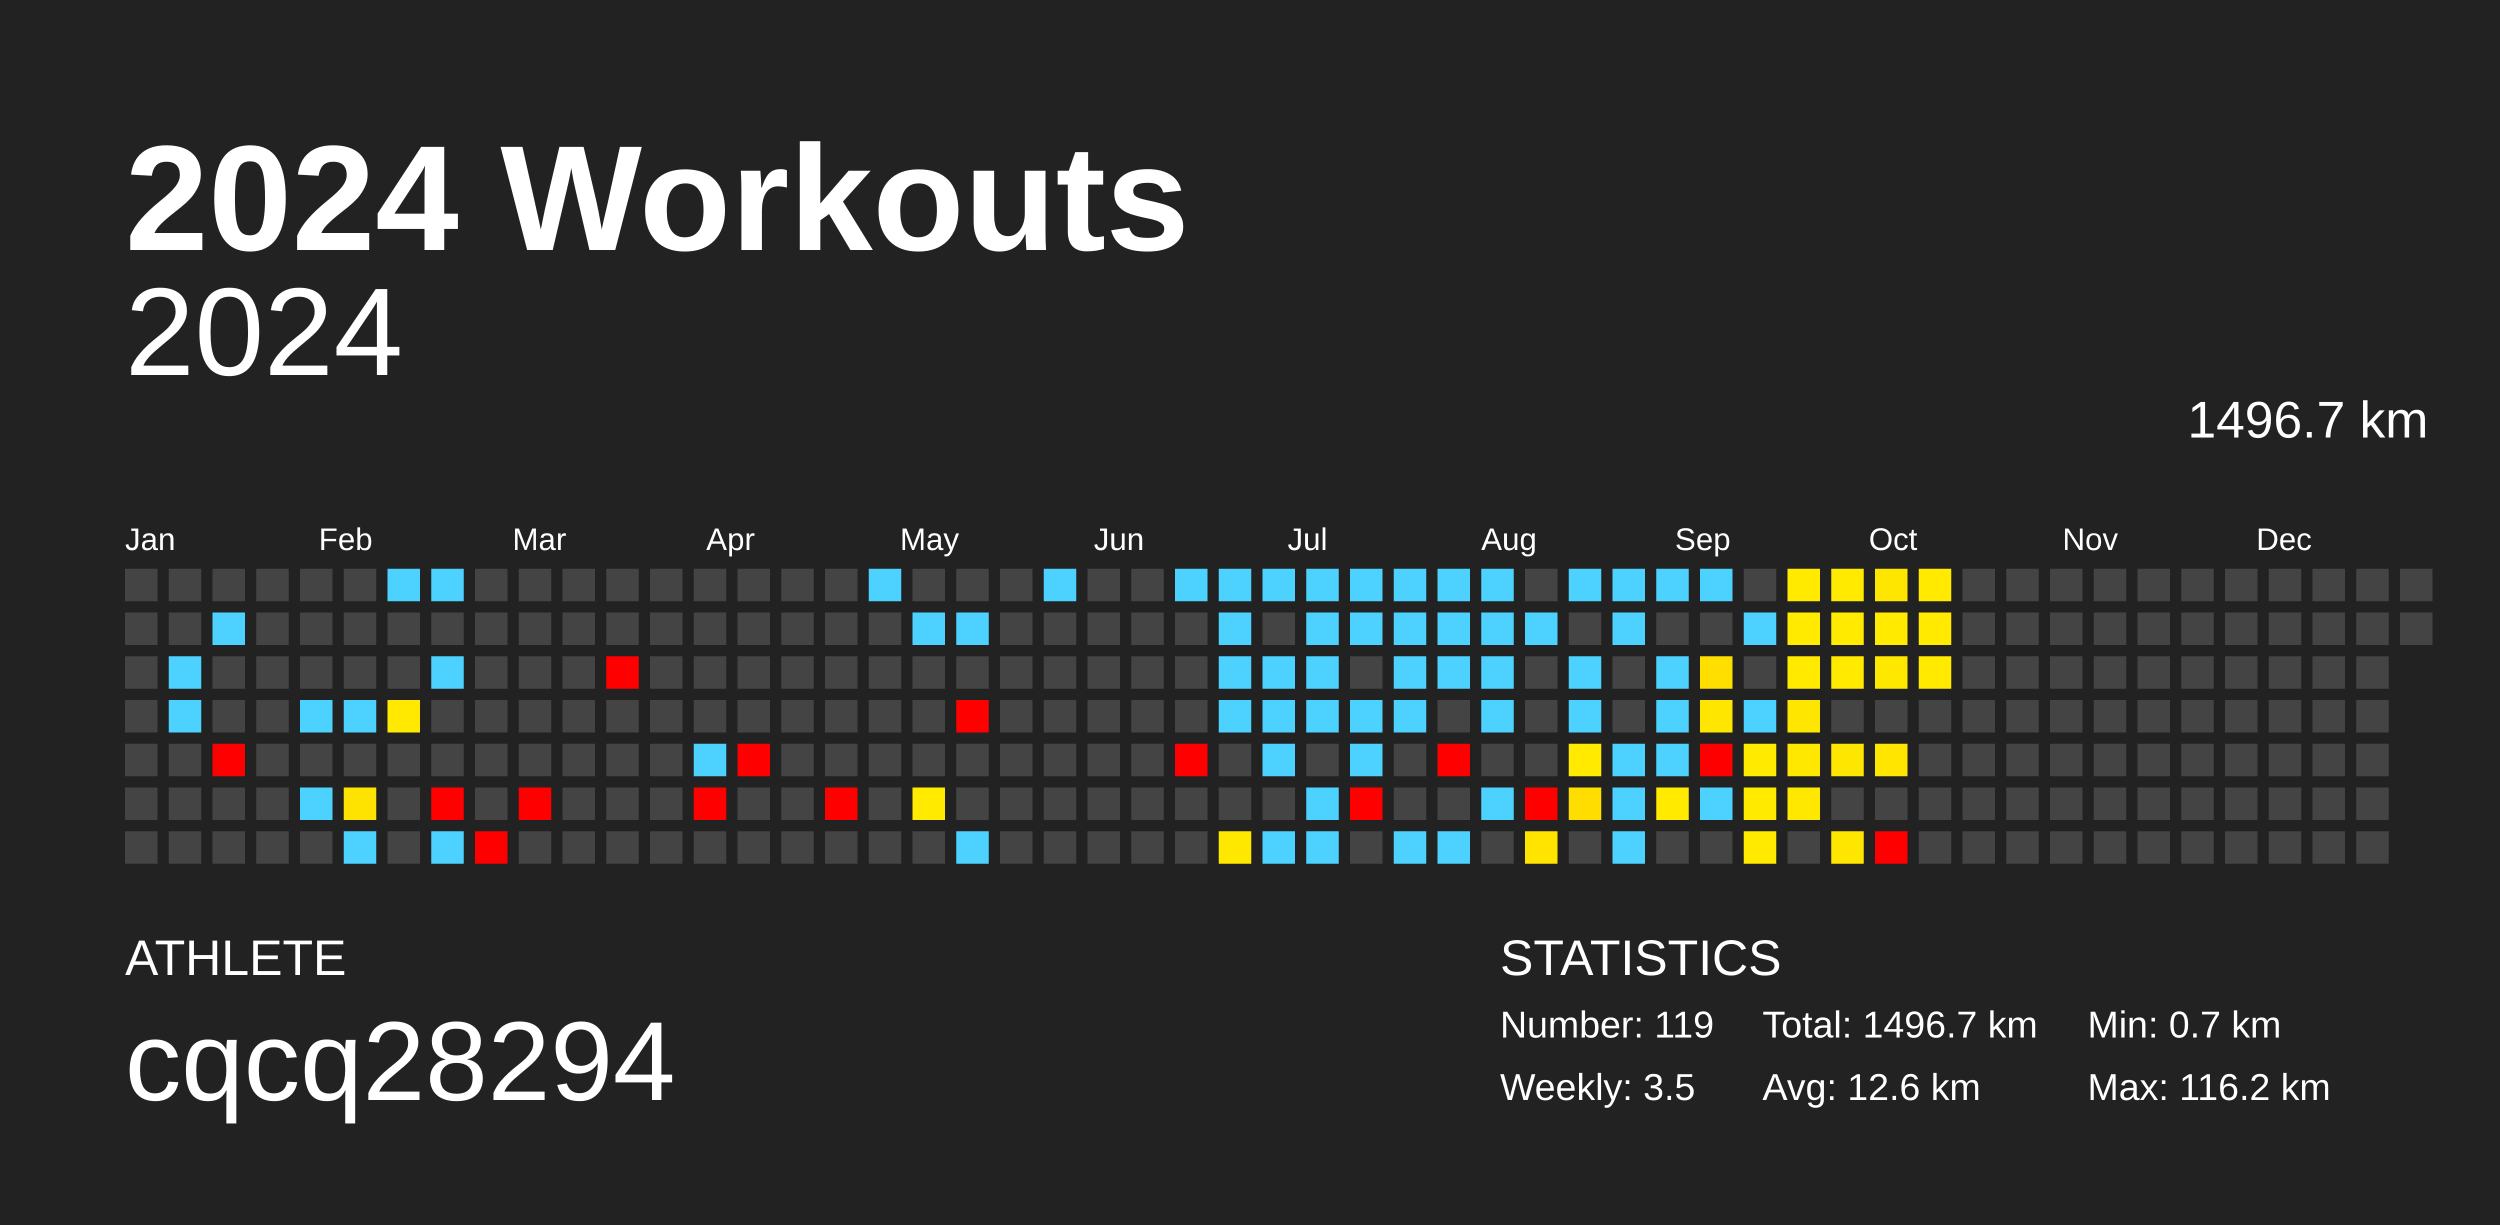
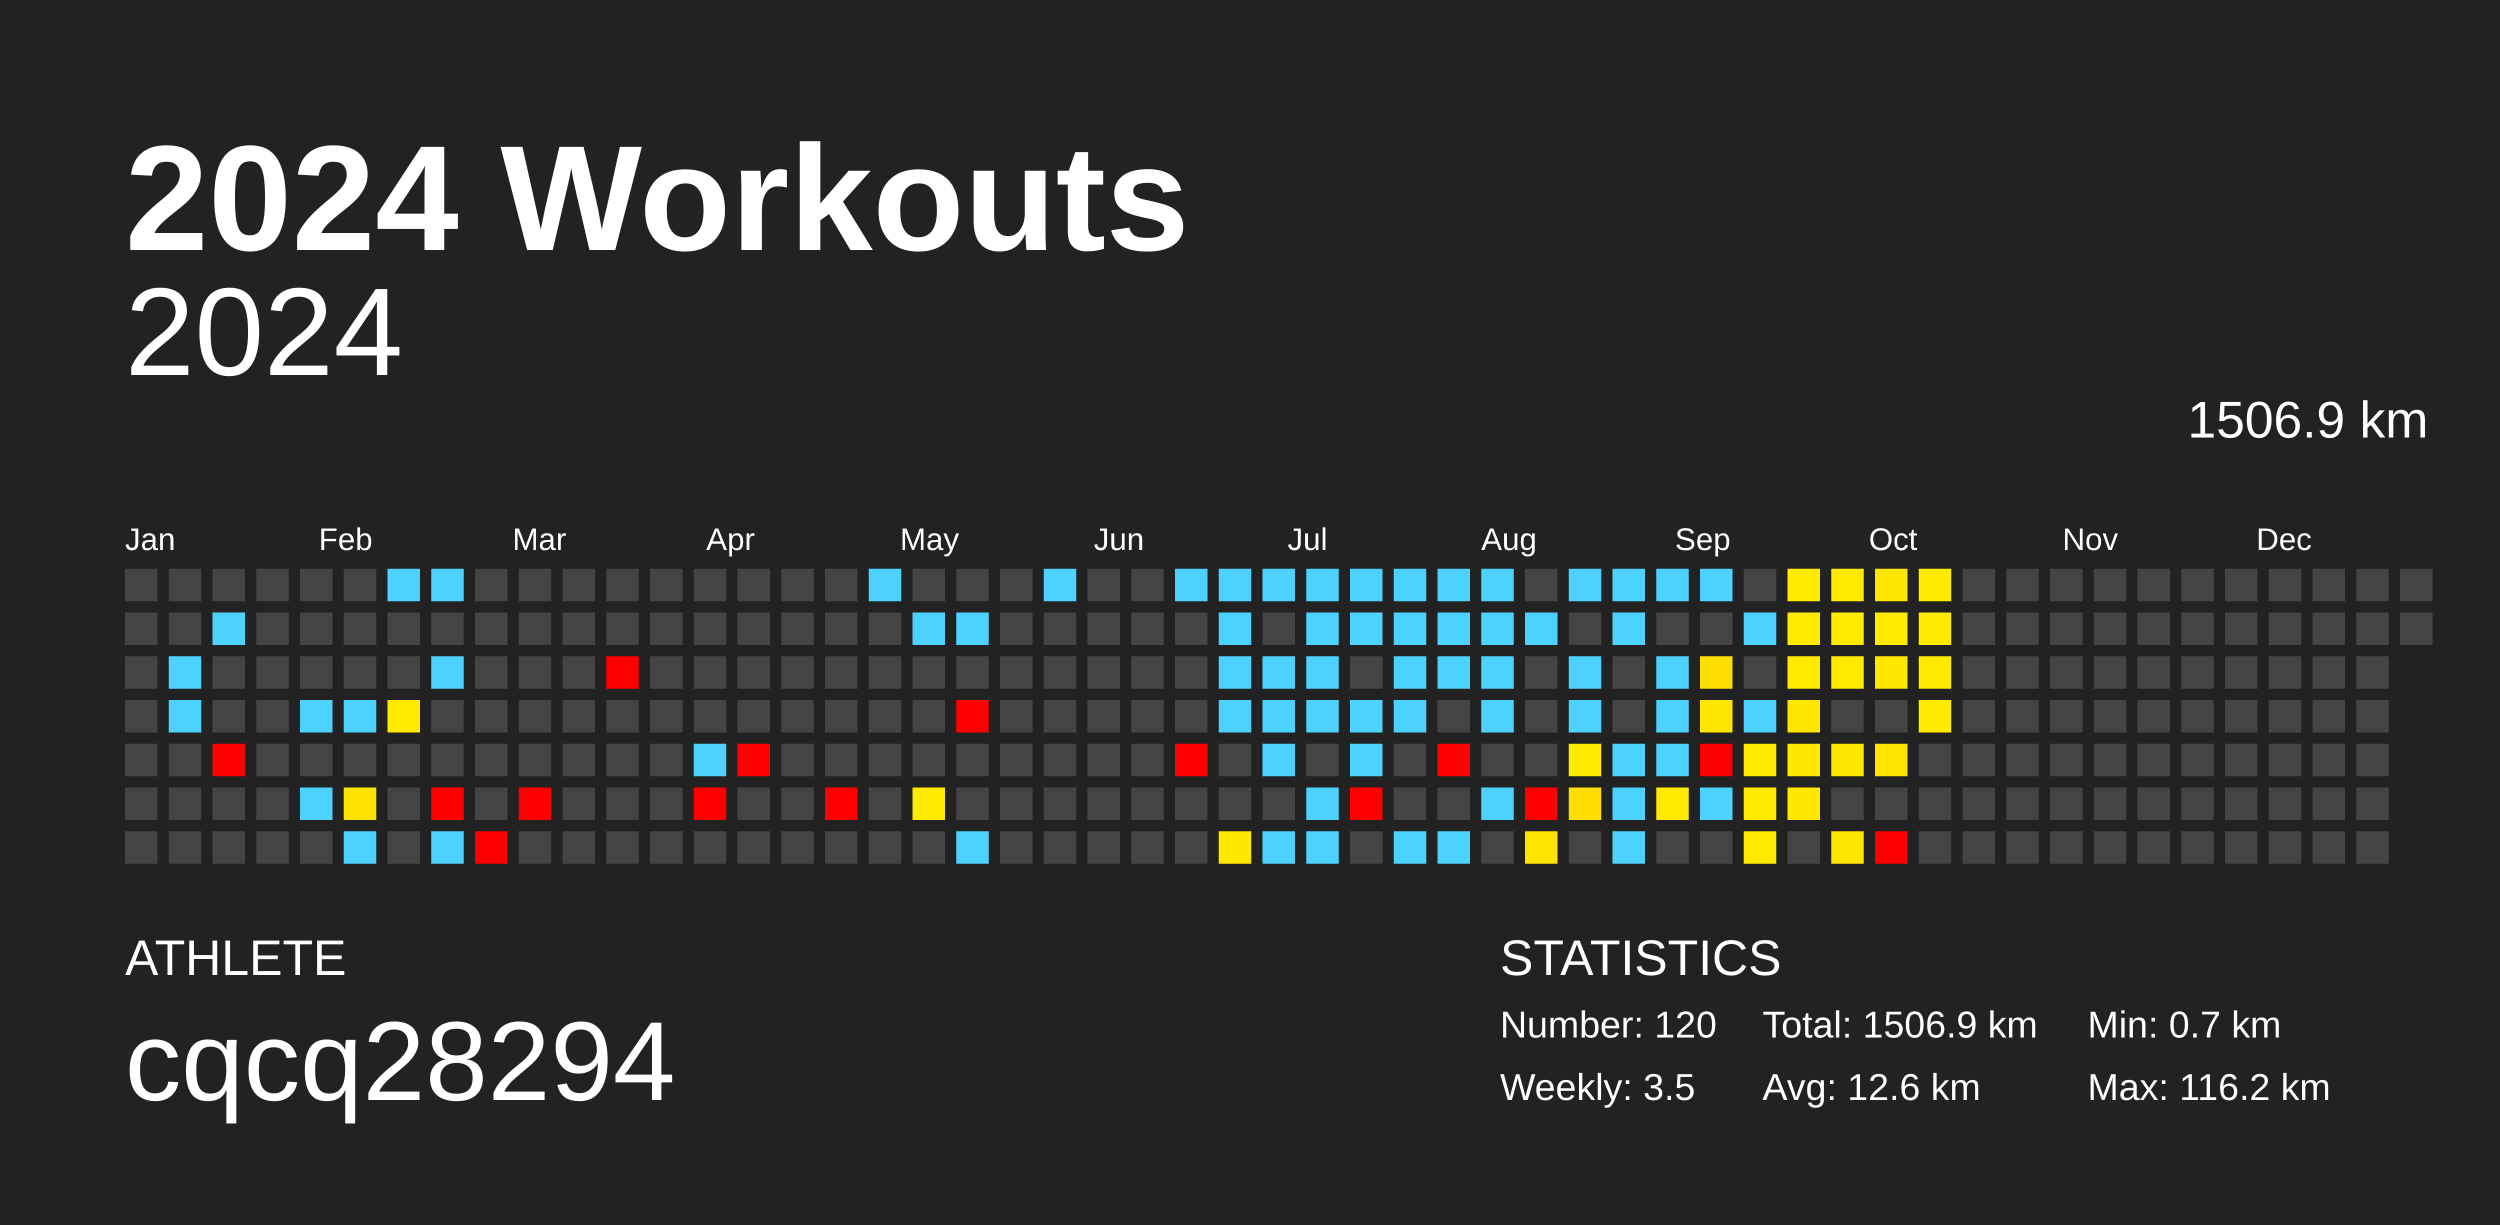
<svg xmlns="http://www.w3.org/2000/svg" baseProfile="full" height="98mm" version="1.1" viewBox="0,0,200,98" width="200mm">
  <defs />
  <rect fill="#222222" height="98" width="200" x="0" y="0" />
  <text fill="#FFFFFF" style="font-size:12px; font-family:Arial; font-weight:bold;" x="10" y="20">2024 Workouts</text>
  <text fill="#FFFFFF" style="font-size:4px; font-family:Arial" x="10" y="78">ATHLETE</text>
  <text fill="#FFFFFF" style="font-size:9px; font-family:Arial" x="10" y="88">cqcq28294</text>
  <text fill="#FFFFFF" style="font-size:4px; font-family:Arial" x="120" y="78">STATISTICS</text>
-   <text fill="#FFFFFF" style="font-size:3px; font-family:Arial" x="120" y="83">Number: 119</text>
+   <text fill="#FFFFFF" style="font-size:3px; font-family:Arial" x="120" y="83">Number: 120</text>
  <text fill="#FFFFFF" style="font-size:3px; font-family:Arial" x="120" y="88">Weekly: 3.5</text>
-   <text fill="#FFFFFF" style="font-size:3px; font-family:Arial" x="141" y="83">Total: 1496.7 km</text>
+   <text fill="#FFFFFF" style="font-size:3px; font-family:Arial" x="141" y="83">Total: 1506.9 km</text>
  <text fill="#FFFFFF" style="font-size:3px; font-family:Arial" x="141" y="88">Avg: 12.6 km</text>
  <text fill="#FFFFFF" style="font-size:3px; font-family:Arial" x="167" y="83">Min: 0.7 km</text>
  <text fill="#FFFFFF" style="font-size:3px; font-family:Arial" x="167" y="88">Max: 116.2 km</text>
  <text alignment-baseline="hanging" fill="#FFFFFF" style="font-size:10.0px; font-family:Arial;" x="10" y="30">2024</text>
-   <text alignment-baseline="hanging" fill="#FFFFFF" style="font-size:4.125px; font-family:Arial;" x="175" y="35">1496.7 km</text>
+   <text alignment-baseline="hanging" fill="#FFFFFF" style="font-size:4.125px; font-family:Arial;" x="175" y="35">1506.9 km</text>
  <text fill="#FFFFFF" style="font-size:2.5px; font-family:Arial" x="10.0" y="44">Jan</text>
  <text fill="#FFFFFF" style="font-size:2.5px; font-family:Arial" x="25.5" y="44">Feb</text>
  <text fill="#FFFFFF" style="font-size:2.5px; font-family:Arial" x="41.0" y="44">Mar</text>
  <text fill="#FFFFFF" style="font-size:2.5px; font-family:Arial" x="56.5" y="44">Apr</text>
  <text fill="#FFFFFF" style="font-size:2.5px; font-family:Arial" x="72.0" y="44">May</text>
  <text fill="#FFFFFF" style="font-size:2.5px; font-family:Arial" x="87.5" y="44">Jun</text>
  <text fill="#FFFFFF" style="font-size:2.5px; font-family:Arial" x="103.0" y="44">Jul</text>
  <text fill="#FFFFFF" style="font-size:2.5px; font-family:Arial" x="118.5" y="44">Aug</text>
  <text fill="#FFFFFF" style="font-size:2.5px; font-family:Arial" x="134.0" y="44">Sep</text>
  <text fill="#FFFFFF" style="font-size:2.5px; font-family:Arial" x="149.5" y="44">Oct</text>
  <text fill="#FFFFFF" style="font-size:2.5px; font-family:Arial" x="165.0" y="44">Nov</text>
  <text fill="#FFFFFF" style="font-size:2.5px; font-family:Arial" x="180.5" y="44">Dec</text>
  <rect fill="#444444" height="2.6" width="2.6" x="10.0" y="45.5" />
  <rect fill="#444444" height="2.6" width="2.6" x="10.0" y="49.0" />
  <rect fill="#444444" height="2.6" width="2.6" x="10.0" y="52.5" />
  <rect fill="#444444" height="2.6" width="2.6" x="10.0" y="56.0" />
  <rect fill="#444444" height="2.6" width="2.6" x="10.0" y="59.5" />
  <rect fill="#444444" height="2.6" width="2.6" x="10.0" y="63.0" />
  <rect fill="#444444" height="2.6" width="2.6" x="10.0" y="66.5" />
  <rect fill="#444444" height="2.6" width="2.6" x="13.5" y="45.5" />
  <rect fill="#444444" height="2.6" width="2.6" x="13.5" y="49.0" />
  <rect fill="#4dd2ff" height="2.6" width="2.6" x="13.5" y="52.5" />
  <rect fill="#4dd2ff" height="2.6" width="2.6" x="13.5" y="56.0" />
  <rect fill="#444444" height="2.6" width="2.6" x="13.5" y="59.5" />
  <rect fill="#444444" height="2.6" width="2.6" x="13.5" y="63.0" />
  <rect fill="#444444" height="2.6" width="2.6" x="13.5" y="66.5" />
  <rect fill="#444444" height="2.6" width="2.6" x="17.0" y="45.5" />
  <rect fill="#4dd2ff" height="2.6" width="2.6" x="17.0" y="49.0" />
  <rect fill="#444444" height="2.6" width="2.6" x="17.0" y="52.5" />
  <rect fill="#444444" height="2.6" width="2.6" x="17.0" y="56.0" />
  <rect fill="red" height="2.6" width="2.6" x="17.0" y="59.5" />
  <rect fill="#444444" height="2.6" width="2.6" x="17.0" y="63.0" />
  <rect fill="#444444" height="2.6" width="2.6" x="17.0" y="66.5" />
  <rect fill="#444444" height="2.6" width="2.6" x="20.5" y="45.5" />
  <rect fill="#444444" height="2.6" width="2.6" x="20.5" y="49.0" />
  <rect fill="#444444" height="2.6" width="2.6" x="20.5" y="52.5" />
  <rect fill="#444444" height="2.6" width="2.6" x="20.5" y="56.0" />
  <rect fill="#444444" height="2.6" width="2.6" x="20.5" y="59.5" />
  <rect fill="#444444" height="2.6" width="2.6" x="20.5" y="63.0" />
  <rect fill="#444444" height="2.6" width="2.6" x="20.5" y="66.5" />
  <rect fill="#444444" height="2.6" width="2.6" x="24.0" y="45.5" />
  <rect fill="#444444" height="2.6" width="2.6" x="24.0" y="49.0" />
  <rect fill="#444444" height="2.6" width="2.6" x="24.0" y="52.5" />
  <rect fill="#4dd2ff" height="2.6" width="2.6" x="24.0" y="56.0" />
  <rect fill="#444444" height="2.6" width="2.6" x="24.0" y="59.5" />
  <rect fill="#4dd2ff" height="2.6" width="2.6" x="24.0" y="63.0" />
  <rect fill="#444444" height="2.6" width="2.6" x="24.0" y="66.5" />
  <rect fill="#444444" height="2.6" width="2.6" x="27.5" y="45.5" />
  <rect fill="#444444" height="2.6" width="2.6" x="27.5" y="49.0" />
  <rect fill="#444444" height="2.6" width="2.6" x="27.5" y="52.5" />
  <rect fill="#4dd2ff" height="2.6" width="2.6" x="27.5" y="56.0" />
  <rect fill="#444444" height="2.6" width="2.6" x="27.5" y="59.5" />
  <rect fill="#ffe300" height="2.6" width="2.6" x="27.5" y="63.0" />
  <rect fill="#4dd2ff" height="2.6" width="2.6" x="27.5" y="66.5" />
  <rect fill="#4dd2ff" height="2.6" width="2.6" x="31.0" y="45.5" />
  <rect fill="#444444" height="2.6" width="2.6" x="31.0" y="49.0" />
  <rect fill="#444444" height="2.6" width="2.6" x="31.0" y="52.5" />
  <rect fill="#ffe900" height="2.6" width="2.6" x="31.0" y="56.0" />
  <rect fill="#444444" height="2.6" width="2.6" x="31.0" y="59.5" />
  <rect fill="#444444" height="2.6" width="2.6" x="31.0" y="63.0" />
  <rect fill="#444444" height="2.6" width="2.6" x="31.0" y="66.5" />
  <rect fill="#4dd2ff" height="2.6" width="2.6" x="34.5" y="45.5" />
  <rect fill="#444444" height="2.6" width="2.6" x="34.5" y="49.0" />
  <rect fill="#4dd2ff" height="2.6" width="2.6" x="34.5" y="52.5" />
  <rect fill="#444444" height="2.6" width="2.6" x="34.5" y="56.0" />
  <rect fill="#444444" height="2.6" width="2.6" x="34.5" y="59.5" />
  <rect fill="red" height="2.6" width="2.6" x="34.5" y="63.0" />
  <rect fill="#4dd2ff" height="2.6" width="2.6" x="34.5" y="66.5" />
  <rect fill="#444444" height="2.6" width="2.6" x="38.0" y="45.5" />
  <rect fill="#444444" height="2.6" width="2.6" x="38.0" y="49.0" />
  <rect fill="#444444" height="2.6" width="2.6" x="38.0" y="52.5" />
  <rect fill="#444444" height="2.6" width="2.6" x="38.0" y="56.0" />
  <rect fill="#444444" height="2.6" width="2.6" x="38.0" y="59.5" />
  <rect fill="#444444" height="2.6" width="2.6" x="38.0" y="63.0" />
  <rect fill="red" height="2.6" width="2.6" x="38.0" y="66.5" />
  <rect fill="#444444" height="2.6" width="2.6" x="41.5" y="45.5" />
  <rect fill="#444444" height="2.6" width="2.6" x="41.5" y="49.0" />
  <rect fill="#444444" height="2.6" width="2.6" x="41.5" y="52.5" />
  <rect fill="#444444" height="2.6" width="2.6" x="41.5" y="56.0" />
  <rect fill="#444444" height="2.6" width="2.6" x="41.5" y="59.5" />
  <rect fill="red" height="2.6" width="2.6" x="41.5" y="63.0" />
  <rect fill="#444444" height="2.6" width="2.6" x="41.5" y="66.5" />
  <rect fill="#444444" height="2.6" width="2.6" x="45.0" y="45.5" />
  <rect fill="#444444" height="2.6" width="2.6" x="45.0" y="49.0" />
  <rect fill="#444444" height="2.6" width="2.6" x="45.0" y="52.5" />
  <rect fill="#444444" height="2.6" width="2.6" x="45.0" y="56.0" />
  <rect fill="#444444" height="2.6" width="2.6" x="45.0" y="59.5" />
  <rect fill="#444444" height="2.6" width="2.6" x="45.0" y="63.0" />
  <rect fill="#444444" height="2.6" width="2.6" x="45.0" y="66.5" />
  <rect fill="#444444" height="2.6" width="2.6" x="48.5" y="45.5" />
  <rect fill="#444444" height="2.6" width="2.6" x="48.5" y="49.0" />
  <rect fill="red" height="2.6" width="2.6" x="48.5" y="52.5" />
  <rect fill="#444444" height="2.6" width="2.6" x="48.5" y="56.0" />
  <rect fill="#444444" height="2.6" width="2.6" x="48.5" y="59.5" />
  <rect fill="#444444" height="2.6" width="2.6" x="48.5" y="63.0" />
  <rect fill="#444444" height="2.6" width="2.6" x="48.5" y="66.5" />
  <rect fill="#444444" height="2.6" width="2.6" x="52.0" y="45.5" />
  <rect fill="#444444" height="2.6" width="2.6" x="52.0" y="49.0" />
  <rect fill="#444444" height="2.6" width="2.6" x="52.0" y="52.5" />
  <rect fill="#444444" height="2.6" width="2.6" x="52.0" y="56.0" />
  <rect fill="#444444" height="2.6" width="2.6" x="52.0" y="59.5" />
  <rect fill="#444444" height="2.6" width="2.6" x="52.0" y="63.0" />
  <rect fill="#444444" height="2.6" width="2.6" x="52.0" y="66.5" />
  <rect fill="#444444" height="2.6" width="2.6" x="55.5" y="45.5" />
  <rect fill="#444444" height="2.6" width="2.6" x="55.5" y="49.0" />
  <rect fill="#444444" height="2.6" width="2.6" x="55.5" y="52.5" />
  <rect fill="#444444" height="2.6" width="2.6" x="55.5" y="56.0" />
  <rect fill="#4dd2ff" height="2.6" width="2.6" x="55.5" y="59.5" />
  <rect fill="red" height="2.6" width="2.6" x="55.5" y="63.0" />
  <rect fill="#444444" height="2.6" width="2.6" x="55.5" y="66.5" />
  <rect fill="#444444" height="2.6" width="2.6" x="59.0" y="45.5" />
  <rect fill="#444444" height="2.6" width="2.6" x="59.0" y="49.0" />
  <rect fill="#444444" height="2.6" width="2.6" x="59.0" y="52.5" />
  <rect fill="#444444" height="2.6" width="2.6" x="59.0" y="56.0" />
  <rect fill="red" height="2.6" width="2.6" x="59.0" y="59.5" />
  <rect fill="#444444" height="2.6" width="2.6" x="59.0" y="63.0" />
  <rect fill="#444444" height="2.6" width="2.6" x="59.0" y="66.5" />
  <rect fill="#444444" height="2.6" width="2.6" x="62.5" y="45.5" />
  <rect fill="#444444" height="2.6" width="2.6" x="62.5" y="49.0" />
  <rect fill="#444444" height="2.6" width="2.6" x="62.5" y="52.5" />
  <rect fill="#444444" height="2.6" width="2.6" x="62.5" y="56.0" />
  <rect fill="#444444" height="2.6" width="2.6" x="62.5" y="59.5" />
  <rect fill="#444444" height="2.6" width="2.6" x="62.5" y="63.0" />
  <rect fill="#444444" height="2.6" width="2.6" x="62.5" y="66.5" />
  <rect fill="#444444" height="2.6" width="2.6" x="66.0" y="45.5" />
  <rect fill="#444444" height="2.6" width="2.6" x="66.0" y="49.0" />
  <rect fill="#444444" height="2.6" width="2.6" x="66.0" y="52.5" />
  <rect fill="#444444" height="2.6" width="2.6" x="66.0" y="56.0" />
  <rect fill="#444444" height="2.6" width="2.6" x="66.0" y="59.5" />
  <rect fill="red" height="2.6" width="2.6" x="66.0" y="63.0" />
  <rect fill="#444444" height="2.6" width="2.6" x="66.0" y="66.5" />
  <rect fill="#4dd2ff" height="2.6" width="2.6" x="69.5" y="45.5" />
  <rect fill="#444444" height="2.6" width="2.6" x="69.5" y="49.0" />
  <rect fill="#444444" height="2.6" width="2.6" x="69.5" y="52.5" />
  <rect fill="#444444" height="2.6" width="2.6" x="69.5" y="56.0" />
  <rect fill="#444444" height="2.6" width="2.6" x="69.5" y="59.5" />
  <rect fill="#444444" height="2.6" width="2.6" x="69.5" y="63.0" />
  <rect fill="#444444" height="2.6" width="2.6" x="69.5" y="66.5" />
  <rect fill="#444444" height="2.6" width="2.6" x="73.0" y="45.5" />
  <rect fill="#4dd2ff" height="2.6" width="2.6" x="73.0" y="49.0" />
  <rect fill="#444444" height="2.6" width="2.6" x="73.0" y="52.5" />
  <rect fill="#444444" height="2.6" width="2.6" x="73.0" y="56.0" />
  <rect fill="#444444" height="2.6" width="2.6" x="73.0" y="59.5" />
  <rect fill="#ffea00" height="2.6" width="2.6" x="73.0" y="63.0" />
  <rect fill="#444444" height="2.6" width="2.6" x="73.0" y="66.5" />
  <rect fill="#444444" height="2.6" width="2.6" x="76.5" y="45.5" />
  <rect fill="#4dd2ff" height="2.6" width="2.6" x="76.5" y="49.0" />
  <rect fill="#444444" height="2.6" width="2.6" x="76.5" y="52.5" />
  <rect fill="red" height="2.6" width="2.6" x="76.5" y="56.0" />
  <rect fill="#444444" height="2.6" width="2.6" x="76.5" y="59.5" />
  <rect fill="#444444" height="2.6" width="2.6" x="76.5" y="63.0" />
  <rect fill="#4dd2ff" height="2.6" width="2.6" x="76.5" y="66.5" />
  <rect fill="#444444" height="2.6" width="2.6" x="80.0" y="45.5" />
  <rect fill="#444444" height="2.6" width="2.6" x="80.0" y="49.0" />
  <rect fill="#444444" height="2.6" width="2.6" x="80.0" y="52.5" />
  <rect fill="#444444" height="2.6" width="2.6" x="80.0" y="56.0" />
  <rect fill="#444444" height="2.6" width="2.6" x="80.0" y="59.5" />
  <rect fill="#444444" height="2.6" width="2.6" x="80.0" y="63.0" />
  <rect fill="#444444" height="2.6" width="2.6" x="80.0" y="66.5" />
  <rect fill="#4dd2ff" height="2.6" width="2.6" x="83.5" y="45.5" />
  <rect fill="#444444" height="2.6" width="2.6" x="83.5" y="49.0" />
  <rect fill="#444444" height="2.6" width="2.6" x="83.5" y="52.5" />
  <rect fill="#444444" height="2.6" width="2.6" x="83.5" y="56.0" />
  <rect fill="#444444" height="2.6" width="2.6" x="83.5" y="59.5" />
  <rect fill="#444444" height="2.6" width="2.6" x="83.5" y="63.0" />
  <rect fill="#444444" height="2.6" width="2.6" x="83.5" y="66.5" />
  <rect fill="#444444" height="2.6" width="2.6" x="87.0" y="45.5" />
  <rect fill="#444444" height="2.6" width="2.6" x="87.0" y="49.0" />
  <rect fill="#444444" height="2.6" width="2.6" x="87.0" y="52.5" />
  <rect fill="#444444" height="2.6" width="2.6" x="87.0" y="56.0" />
  <rect fill="#444444" height="2.6" width="2.6" x="87.0" y="59.5" />
  <rect fill="#444444" height="2.6" width="2.6" x="87.0" y="63.0" />
  <rect fill="#444444" height="2.6" width="2.6" x="87.0" y="66.5" />
  <rect fill="#444444" height="2.6" width="2.6" x="90.5" y="45.5" />
  <rect fill="#444444" height="2.6" width="2.6" x="90.5" y="49.0" />
  <rect fill="#444444" height="2.6" width="2.6" x="90.5" y="52.5" />
  <rect fill="#444444" height="2.6" width="2.6" x="90.5" y="56.0" />
  <rect fill="#444444" height="2.6" width="2.6" x="90.5" y="59.5" />
  <rect fill="#444444" height="2.6" width="2.6" x="90.5" y="63.0" />
  <rect fill="#444444" height="2.6" width="2.6" x="90.5" y="66.5" />
  <rect fill="#4dd2ff" height="2.6" width="2.6" x="94.0" y="45.5" />
  <rect fill="#444444" height="2.6" width="2.6" x="94.0" y="49.0" />
  <rect fill="#444444" height="2.6" width="2.6" x="94.0" y="52.5" />
  <rect fill="#444444" height="2.6" width="2.6" x="94.0" y="56.0" />
  <rect fill="red" height="2.6" width="2.6" x="94.0" y="59.5" />
  <rect fill="#444444" height="2.6" width="2.6" x="94.0" y="63.0" />
  <rect fill="#444444" height="2.6" width="2.6" x="94.0" y="66.5" />
  <rect fill="#4dd2ff" height="2.6" width="2.6" x="97.5" y="45.5" />
  <rect fill="#4dd2ff" height="2.6" width="2.6" x="97.5" y="49.0" />
  <rect fill="#4dd2ff" height="2.6" width="2.6" x="97.5" y="52.5" />
  <rect fill="#4dd2ff" height="2.6" width="2.6" x="97.5" y="56.0" />
  <rect fill="#444444" height="2.6" width="2.6" x="97.5" y="59.5" />
  <rect fill="#444444" height="2.6" width="2.6" x="97.5" y="63.0" />
  <rect fill="#ffe800" height="2.6" width="2.6" x="97.5" y="66.5" />
  <rect fill="#4dd2ff" height="2.6" width="2.6" x="101.0" y="45.5" />
  <rect fill="#444444" height="2.6" width="2.6" x="101.0" y="49.0" />
  <rect fill="#4dd2ff" height="2.6" width="2.6" x="101.0" y="52.5" />
  <rect fill="#4dd2ff" height="2.6" width="2.6" x="101.0" y="56.0" />
  <rect fill="#4dd2ff" height="2.6" width="2.6" x="101.0" y="59.5" />
  <rect fill="#444444" height="2.6" width="2.6" x="101.0" y="63.0" />
  <rect fill="#4dd2ff" height="2.6" width="2.6" x="101.0" y="66.5" />
  <rect fill="#4dd2ff" height="2.6" width="2.6" x="104.5" y="45.5" />
  <rect fill="#4dd2ff" height="2.6" width="2.6" x="104.5" y="49.0" />
  <rect fill="#4dd2ff" height="2.6" width="2.6" x="104.5" y="52.5" />
  <rect fill="#4dd2ff" height="2.6" width="2.6" x="104.5" y="56.0" />
  <rect fill="#444444" height="2.6" width="2.6" x="104.5" y="59.5" />
  <rect fill="#4dd2ff" height="2.6" width="2.6" x="104.5" y="63.0" />
  <rect fill="#4dd2ff" height="2.6" width="2.6" x="104.5" y="66.5" />
  <rect fill="#4dd2ff" height="2.6" width="2.6" x="108.0" y="45.5" />
  <rect fill="#4dd2ff" height="2.6" width="2.6" x="108.0" y="49.0" />
  <rect fill="#444444" height="2.6" width="2.6" x="108.0" y="52.5" />
  <rect fill="#4dd2ff" height="2.6" width="2.6" x="108.0" y="56.0" />
  <rect fill="#4dd2ff" height="2.6" width="2.6" x="108.0" y="59.5" />
  <rect fill="red" height="2.6" width="2.6" x="108.0" y="63.0" />
  <rect fill="#444444" height="2.6" width="2.6" x="108.0" y="66.5" />
  <rect fill="#4dd2ff" height="2.6" width="2.6" x="111.5" y="45.5" />
  <rect fill="#4dd2ff" height="2.6" width="2.6" x="111.5" y="49.0" />
  <rect fill="#4dd2ff" height="2.6" width="2.6" x="111.5" y="52.5" />
  <rect fill="#4dd2ff" height="2.6" width="2.6" x="111.5" y="56.0" />
  <rect fill="#444444" height="2.6" width="2.6" x="111.5" y="59.5" />
  <rect fill="#444444" height="2.6" width="2.6" x="111.5" y="63.0" />
  <rect fill="#4dd2ff" height="2.6" width="2.6" x="111.5" y="66.5" />
  <rect fill="#4dd2ff" height="2.6" width="2.6" x="115.0" y="45.5" />
  <rect fill="#4dd2ff" height="2.6" width="2.6" x="115.0" y="49.0" />
  <rect fill="#4dd2ff" height="2.6" width="2.6" x="115.0" y="52.5" />
  <rect fill="#444444" height="2.6" width="2.6" x="115.0" y="56.0" />
  <rect fill="red" height="2.6" width="2.6" x="115.0" y="59.5" />
  <rect fill="#444444" height="2.6" width="2.6" x="115.0" y="63.0" />
  <rect fill="#4dd2ff" height="2.6" width="2.6" x="115.0" y="66.5" />
  <rect fill="#4dd2ff" height="2.6" width="2.6" x="118.5" y="45.5" />
  <rect fill="#4dd2ff" height="2.6" width="2.6" x="118.5" y="49.0" />
  <rect fill="#4dd2ff" height="2.6" width="2.6" x="118.5" y="52.5" />
  <rect fill="#4dd2ff" height="2.6" width="2.6" x="118.5" y="56.0" />
  <rect fill="#444444" height="2.6" width="2.6" x="118.5" y="59.5" />
  <rect fill="#4dd2ff" height="2.6" width="2.6" x="118.5" y="63.0" />
  <rect fill="#444444" height="2.6" width="2.6" x="118.5" y="66.5" />
  <rect fill="#444444" height="2.6" width="2.6" x="122.0" y="45.5" />
  <rect fill="#4dd2ff" height="2.6" width="2.6" x="122.0" y="49.0" />
  <rect fill="#444444" height="2.6" width="2.6" x="122.0" y="52.5" />
  <rect fill="#444444" height="2.6" width="2.6" x="122.0" y="56.0" />
  <rect fill="#444444" height="2.6" width="2.6" x="122.0" y="59.5" />
  <rect fill="red" height="2.6" width="2.6" x="122.0" y="63.0" />
  <rect fill="#ffe400" height="2.6" width="2.6" x="122.0" y="66.5" />
  <rect fill="#4dd2ff" height="2.6" width="2.6" x="125.5" y="45.5" />
  <rect fill="#444444" height="2.6" width="2.6" x="125.5" y="49.0" />
  <rect fill="#4dd2ff" height="2.6" width="2.6" x="125.5" y="52.5" />
  <rect fill="#4dd2ff" height="2.6" width="2.6" x="125.5" y="56.0" />
  <rect fill="#ffea00" height="2.6" width="2.6" x="125.5" y="59.5" />
  <rect fill="#ffdd00" height="2.6" width="2.6" x="125.5" y="63.0" />
  <rect fill="#444444" height="2.6" width="2.6" x="125.5" y="66.5" />
  <rect fill="#4dd2ff" height="2.6" width="2.6" x="129.0" y="45.5" />
  <rect fill="#4dd2ff" height="2.6" width="2.6" x="129.0" y="49.0" />
  <rect fill="#444444" height="2.6" width="2.6" x="129.0" y="52.5" />
  <rect fill="#444444" height="2.6" width="2.6" x="129.0" y="56.0" />
  <rect fill="#4dd2ff" height="2.6" width="2.6" x="129.0" y="59.5" />
  <rect fill="#4dd2ff" height="2.6" width="2.6" x="129.0" y="63.0" />
  <rect fill="#4dd2ff" height="2.6" width="2.6" x="129.0" y="66.5" />
  <rect fill="#4dd2ff" height="2.6" width="2.6" x="132.5" y="45.5" />
  <rect fill="#444444" height="2.6" width="2.6" x="132.5" y="49.0" />
  <rect fill="#4dd2ff" height="2.6" width="2.6" x="132.5" y="52.5" />
  <rect fill="#4dd2ff" height="2.6" width="2.6" x="132.5" y="56.0" />
  <rect fill="#4dd2ff" height="2.6" width="2.6" x="132.5" y="59.5" />
  <rect fill="#ffea00" height="2.6" width="2.6" x="132.5" y="63.0" />
  <rect fill="#444444" height="2.6" width="2.6" x="132.5" y="66.5" />
  <rect fill="#4dd2ff" height="2.6" width="2.6" x="136.0" y="45.5" />
  <rect fill="#444444" height="2.6" width="2.6" x="136.0" y="49.0" />
  <rect fill="#ffdf00" height="2.6" width="2.6" x="136.0" y="52.5" />
  <rect fill="#ffe600" height="2.6" width="2.6" x="136.0" y="56.0" />
  <rect fill="red" height="2.6" width="2.6" x="136.0" y="59.5" />
  <rect fill="#4dd2ff" height="2.6" width="2.6" x="136.0" y="63.0" />
  <rect fill="#444444" height="2.6" width="2.6" x="136.0" y="66.5" />
  <rect fill="#444444" height="2.6" width="2.6" x="139.5" y="45.5" />
  <rect fill="#4dd2ff" height="2.6" width="2.6" x="139.5" y="49.0" />
  <rect fill="#444444" height="2.6" width="2.6" x="139.5" y="52.5" />
  <rect fill="#4dd2ff" height="2.6" width="2.6" x="139.5" y="56.0" />
  <rect fill="#ffea00" height="2.6" width="2.6" x="139.5" y="59.5" />
  <rect fill="#ffea00" height="2.6" width="2.6" x="139.5" y="63.0" />
  <rect fill="#ffea00" height="2.6" width="2.6" x="139.5" y="66.5" />
  <rect fill="#ffea00" height="2.6" width="2.6" x="143.0" y="45.5" />
  <rect fill="#ffea00" height="2.6" width="2.6" x="143.0" y="49.0" />
  <rect fill="#ffea00" height="2.6" width="2.6" x="143.0" y="52.5" />
  <rect fill="#ffe600" height="2.6" width="2.6" x="143.0" y="56.0" />
  <rect fill="#ffe800" height="2.6" width="2.6" x="143.0" y="59.5" />
  <rect fill="#ffe800" height="2.6" width="2.6" x="143.0" y="63.0" />
  <rect fill="#444444" height="2.6" width="2.6" x="143.0" y="66.5" />
  <rect fill="#ffea00" height="2.6" width="2.6" x="146.5" y="45.5" />
  <rect fill="#ffea00" height="2.6" width="2.6" x="146.5" y="49.0" />
  <rect fill="#ffea00" height="2.6" width="2.6" x="146.5" y="52.5" />
  <rect fill="#444444" height="2.6" width="2.6" x="146.5" y="56.0" />
  <rect fill="#ffe600" height="2.6" width="2.6" x="146.5" y="59.5" />
  <rect fill="#444444" height="2.6" width="2.6" x="146.5" y="63.0" />
  <rect fill="#ffe600" height="2.6" width="2.6" x="146.5" y="66.5" />
  <rect fill="#ffe600" height="2.6" width="2.6" x="150.0" y="45.5" />
  <rect fill="#ffea00" height="2.6" width="2.6" x="150.0" y="49.0" />
  <rect fill="#ffe800" height="2.6" width="2.6" x="150.0" y="52.5" />
  <rect fill="#444444" height="2.6" width="2.6" x="150.0" y="56.0" />
  <rect fill="#ffe500" height="2.6" width="2.6" x="150.0" y="59.5" />
  <rect fill="#444444" height="2.6" width="2.6" x="150.0" y="63.0" />
  <rect fill="red" height="2.6" width="2.6" x="150.0" y="66.5" />
  <rect fill="#ffea00" height="2.6" width="2.6" x="153.5" y="45.5" />
  <rect fill="#ffea00" height="2.6" width="2.6" x="153.5" y="49.0" />
  <rect fill="#ffea00" height="2.6" width="2.6" x="153.5" y="52.5" />
-   <rect fill="#444444" height="2.6" width="2.6" x="153.5" y="56.0" />
+   <rect fill="#ffea00" height="2.6" width="2.6" x="153.5" y="56.0" />
  <rect fill="#444444" height="2.6" width="2.6" x="153.5" y="59.5" />
  <rect fill="#444444" height="2.6" width="2.6" x="153.5" y="63.0" />
  <rect fill="#444444" height="2.6" width="2.6" x="153.5" y="66.5" />
  <rect fill="#444444" height="2.6" width="2.6" x="157.0" y="45.5" />
  <rect fill="#444444" height="2.6" width="2.6" x="157.0" y="49.0" />
  <rect fill="#444444" height="2.6" width="2.6" x="157.0" y="52.5" />
  <rect fill="#444444" height="2.6" width="2.6" x="157.0" y="56.0" />
  <rect fill="#444444" height="2.6" width="2.6" x="157.0" y="59.5" />
  <rect fill="#444444" height="2.6" width="2.6" x="157.0" y="63.0" />
  <rect fill="#444444" height="2.6" width="2.6" x="157.0" y="66.5" />
  <rect fill="#444444" height="2.6" width="2.6" x="160.5" y="45.5" />
  <rect fill="#444444" height="2.6" width="2.6" x="160.5" y="49.0" />
  <rect fill="#444444" height="2.6" width="2.6" x="160.5" y="52.5" />
  <rect fill="#444444" height="2.6" width="2.6" x="160.5" y="56.0" />
  <rect fill="#444444" height="2.6" width="2.6" x="160.5" y="59.5" />
  <rect fill="#444444" height="2.6" width="2.6" x="160.5" y="63.0" />
  <rect fill="#444444" height="2.6" width="2.6" x="160.5" y="66.5" />
  <rect fill="#444444" height="2.6" width="2.6" x="164.0" y="45.5" />
  <rect fill="#444444" height="2.6" width="2.6" x="164.0" y="49.0" />
  <rect fill="#444444" height="2.6" width="2.6" x="164.0" y="52.5" />
  <rect fill="#444444" height="2.6" width="2.6" x="164.0" y="56.0" />
  <rect fill="#444444" height="2.6" width="2.6" x="164.0" y="59.5" />
  <rect fill="#444444" height="2.6" width="2.6" x="164.0" y="63.0" />
  <rect fill="#444444" height="2.6" width="2.6" x="164.0" y="66.5" />
  <rect fill="#444444" height="2.6" width="2.6" x="167.5" y="45.5" />
  <rect fill="#444444" height="2.6" width="2.6" x="167.5" y="49.0" />
  <rect fill="#444444" height="2.6" width="2.6" x="167.5" y="52.5" />
  <rect fill="#444444" height="2.6" width="2.6" x="167.5" y="56.0" />
  <rect fill="#444444" height="2.6" width="2.6" x="167.5" y="59.5" />
  <rect fill="#444444" height="2.6" width="2.6" x="167.5" y="63.0" />
  <rect fill="#444444" height="2.6" width="2.6" x="167.5" y="66.5" />
  <rect fill="#444444" height="2.6" width="2.6" x="171.0" y="45.5" />
  <rect fill="#444444" height="2.6" width="2.6" x="171.0" y="49.0" />
  <rect fill="#444444" height="2.6" width="2.6" x="171.0" y="52.5" />
  <rect fill="#444444" height="2.6" width="2.6" x="171.0" y="56.0" />
  <rect fill="#444444" height="2.6" width="2.6" x="171.0" y="59.5" />
  <rect fill="#444444" height="2.6" width="2.6" x="171.0" y="63.0" />
  <rect fill="#444444" height="2.6" width="2.6" x="171.0" y="66.5" />
  <rect fill="#444444" height="2.6" width="2.6" x="174.5" y="45.5" />
  <rect fill="#444444" height="2.6" width="2.6" x="174.5" y="49.0" />
  <rect fill="#444444" height="2.6" width="2.6" x="174.5" y="52.5" />
  <rect fill="#444444" height="2.6" width="2.6" x="174.5" y="56.0" />
  <rect fill="#444444" height="2.6" width="2.6" x="174.5" y="59.5" />
  <rect fill="#444444" height="2.6" width="2.6" x="174.5" y="63.0" />
  <rect fill="#444444" height="2.6" width="2.6" x="174.5" y="66.5" />
  <rect fill="#444444" height="2.6" width="2.6" x="178.0" y="45.5" />
  <rect fill="#444444" height="2.6" width="2.6" x="178.0" y="49.0" />
  <rect fill="#444444" height="2.6" width="2.6" x="178.0" y="52.5" />
  <rect fill="#444444" height="2.6" width="2.6" x="178.0" y="56.0" />
  <rect fill="#444444" height="2.6" width="2.6" x="178.0" y="59.5" />
  <rect fill="#444444" height="2.6" width="2.6" x="178.0" y="63.0" />
  <rect fill="#444444" height="2.6" width="2.6" x="178.0" y="66.5" />
  <rect fill="#444444" height="2.6" width="2.6" x="181.5" y="45.5" />
  <rect fill="#444444" height="2.6" width="2.6" x="181.5" y="49.0" />
  <rect fill="#444444" height="2.6" width="2.6" x="181.5" y="52.5" />
  <rect fill="#444444" height="2.6" width="2.6" x="181.5" y="56.0" />
  <rect fill="#444444" height="2.6" width="2.6" x="181.5" y="59.5" />
  <rect fill="#444444" height="2.6" width="2.6" x="181.5" y="63.0" />
  <rect fill="#444444" height="2.6" width="2.6" x="181.5" y="66.5" />
  <rect fill="#444444" height="2.6" width="2.6" x="185.0" y="45.5" />
  <rect fill="#444444" height="2.6" width="2.6" x="185.0" y="49.0" />
  <rect fill="#444444" height="2.6" width="2.6" x="185.0" y="52.5" />
  <rect fill="#444444" height="2.6" width="2.6" x="185.0" y="56.0" />
  <rect fill="#444444" height="2.6" width="2.6" x="185.0" y="59.5" />
  <rect fill="#444444" height="2.6" width="2.6" x="185.0" y="63.0" />
  <rect fill="#444444" height="2.6" width="2.6" x="185.0" y="66.5" />
  <rect fill="#444444" height="2.6" width="2.6" x="188.5" y="45.5" />
  <rect fill="#444444" height="2.6" width="2.6" x="188.5" y="49.0" />
  <rect fill="#444444" height="2.6" width="2.6" x="188.5" y="52.5" />
  <rect fill="#444444" height="2.6" width="2.6" x="188.5" y="56.0" />
  <rect fill="#444444" height="2.6" width="2.6" x="188.5" y="59.5" />
  <rect fill="#444444" height="2.6" width="2.6" x="188.5" y="63.0" />
  <rect fill="#444444" height="2.6" width="2.6" x="188.5" y="66.5" />
  <rect fill="#444444" height="2.6" width="2.6" x="192.0" y="45.5" />
  <rect fill="#444444" height="2.6" width="2.6" x="192.0" y="49.0" />
</svg>
